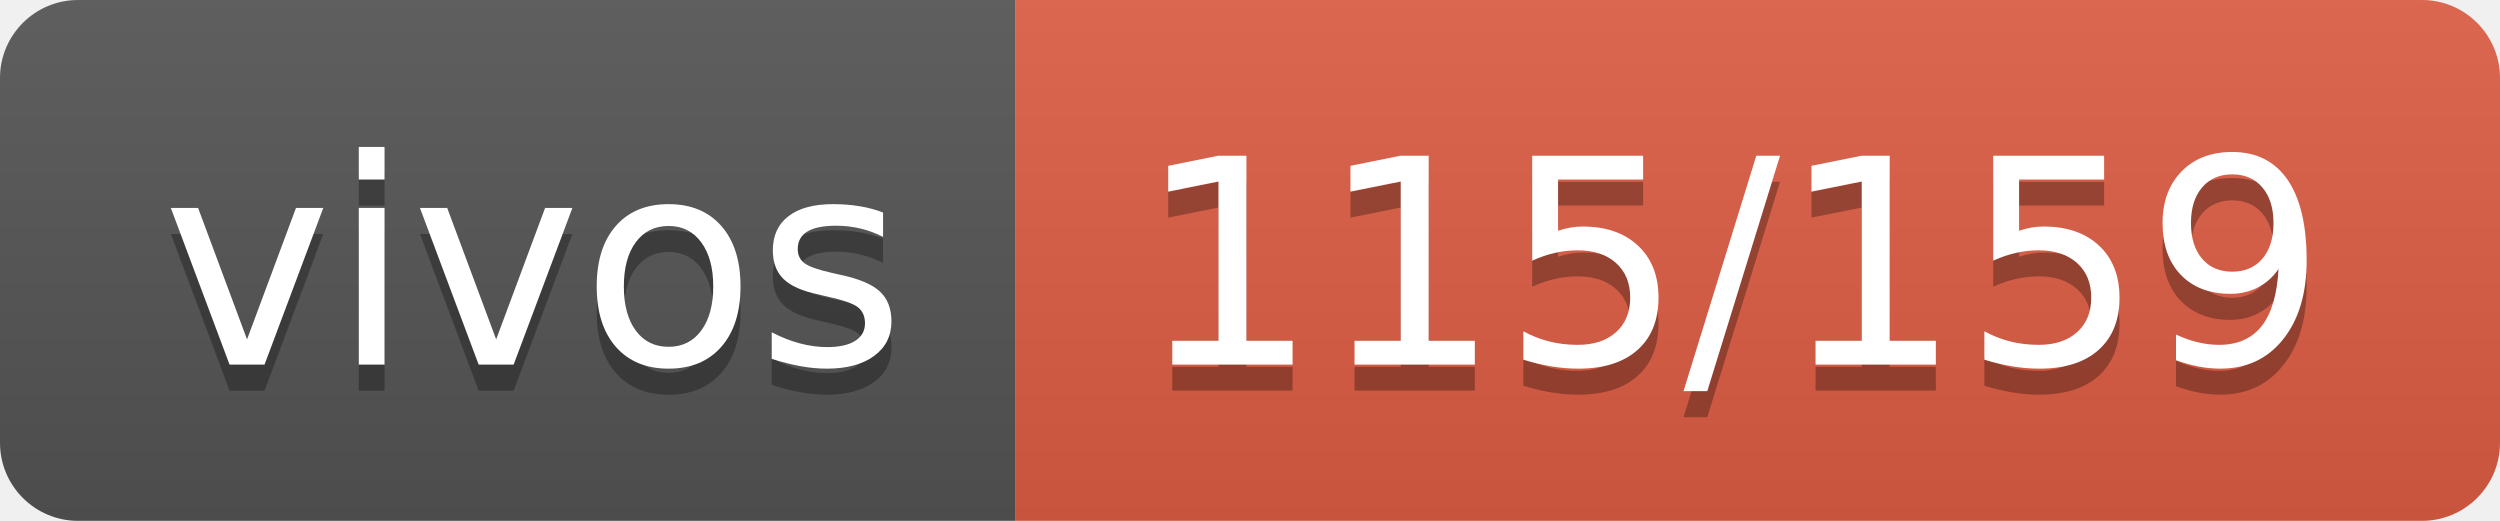
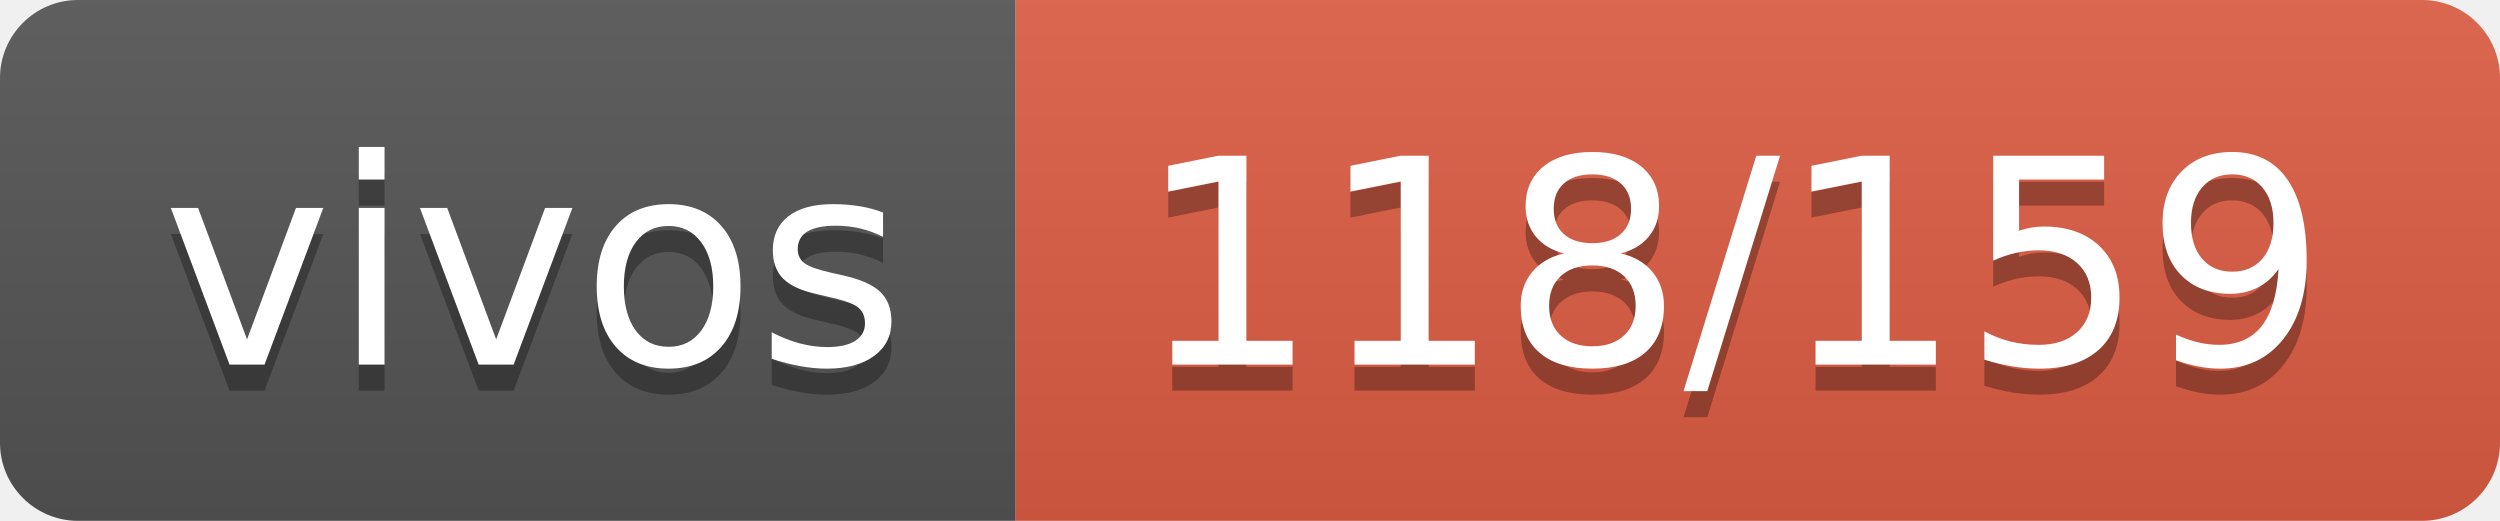
- <svg xmlns="http://www.w3.org/2000/svg" width="96" height="20" role="img" aria-label="vivos: 115/159">
+ <svg xmlns="http://www.w3.org/2000/svg" width="96" height="20" role="img" aria-label="vivos: 118/159">
  <linearGradient id="s" x2="0" y2="100%">
    <stop offset="0" stop-color="#bbb" stop-opacity=".1" />
    <stop offset="1" stop-opacity=".1" />
  </linearGradient>
  <clipPath id="r">
    <rect width="96" height="20" rx="3" fill="#fff" />
  </clipPath>
  <g clip-path="url(#r)">
    <rect width="39" height="20" fill="#555" />
    <rect x="39" width="57" height="20" fill="#e05d44" />
    <rect width="96" height="20" fill="url(#s)" />
  </g>
  <g fill="#fff" text-anchor="middle" font-family="Verdana,Geneva,DejaVu Sans,sans-serif" text-rendering="geometricPrecision" font-size="110">
    <text aria-hidden="true" x="205" y="150" fill="#010101" fill-opacity=".3" transform="scale(.1)" textLength="290">vivos</text>
    <text x="205" y="140" transform="scale(.1)" fill="#fff" textLength="290">vivos</text>
-     <text aria-hidden="true" x="665" y="150" fill="#010101" fill-opacity=".3" transform="scale(.1)" textLength="470">115/159</text>
-     <text x="665" y="140" transform="scale(.1)" fill="#fff" textLength="470">115/159</text>
+     <text aria-hidden="true" x="665" y="150" fill="#010101" fill-opacity=".3" transform="scale(.1)" textLength="470">118/159</text>
+     <text x="665" y="140" transform="scale(.1)" fill="#fff" textLength="470">118/159</text>
  </g>
</svg>
